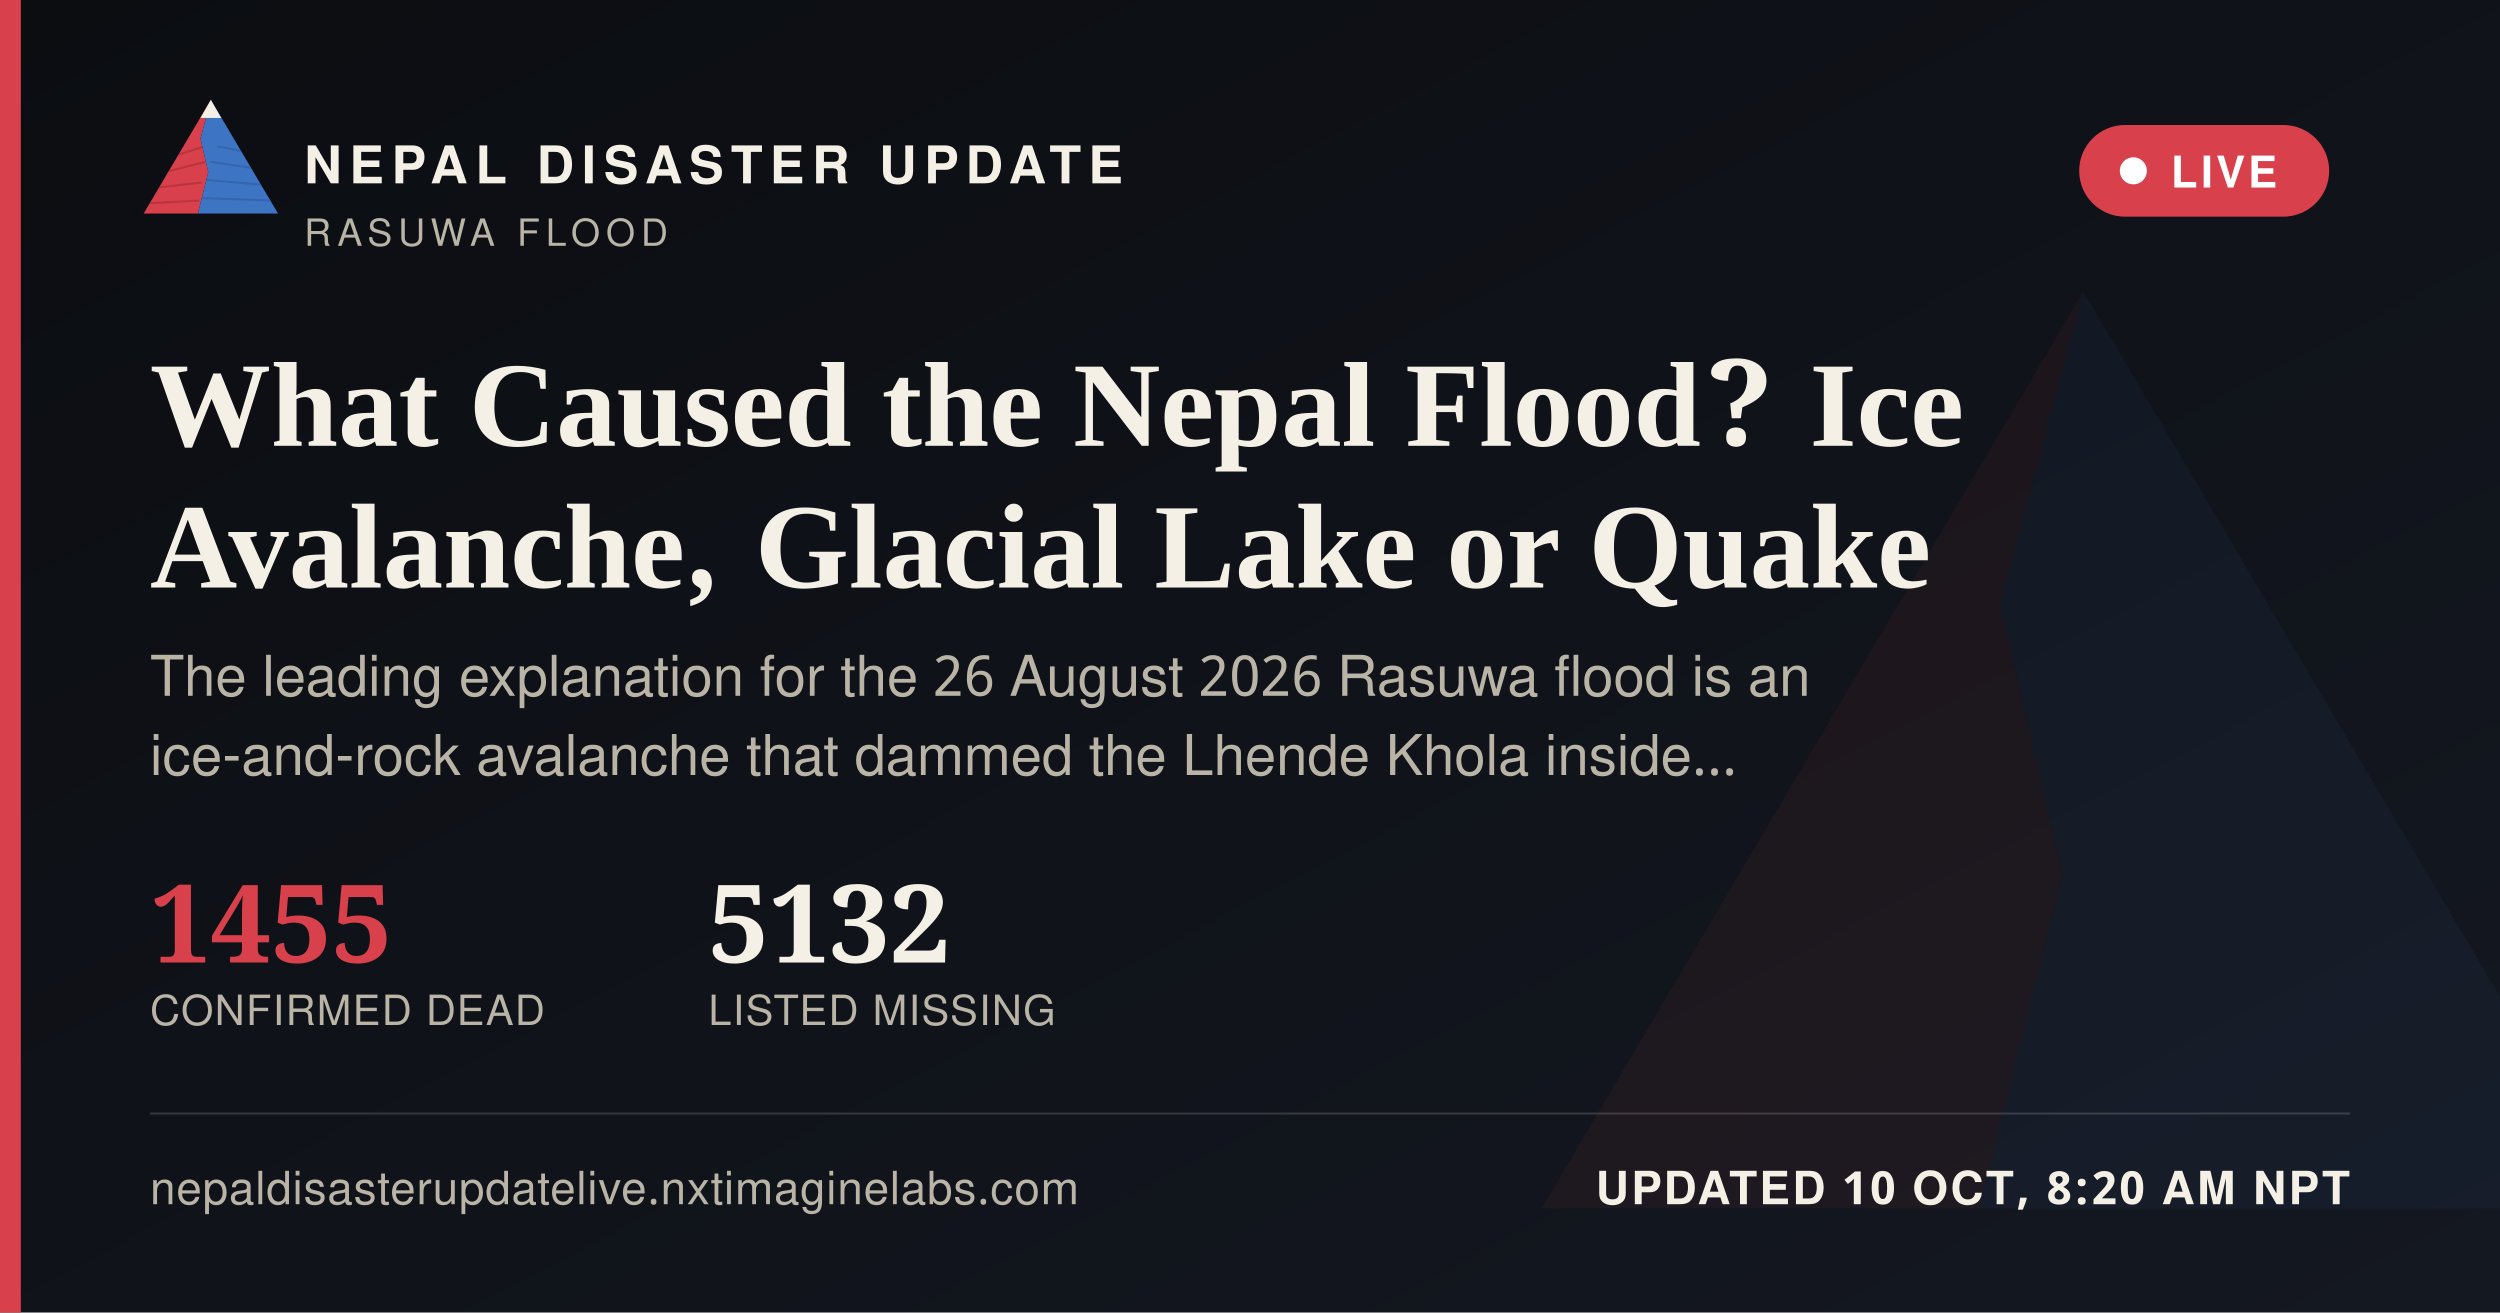
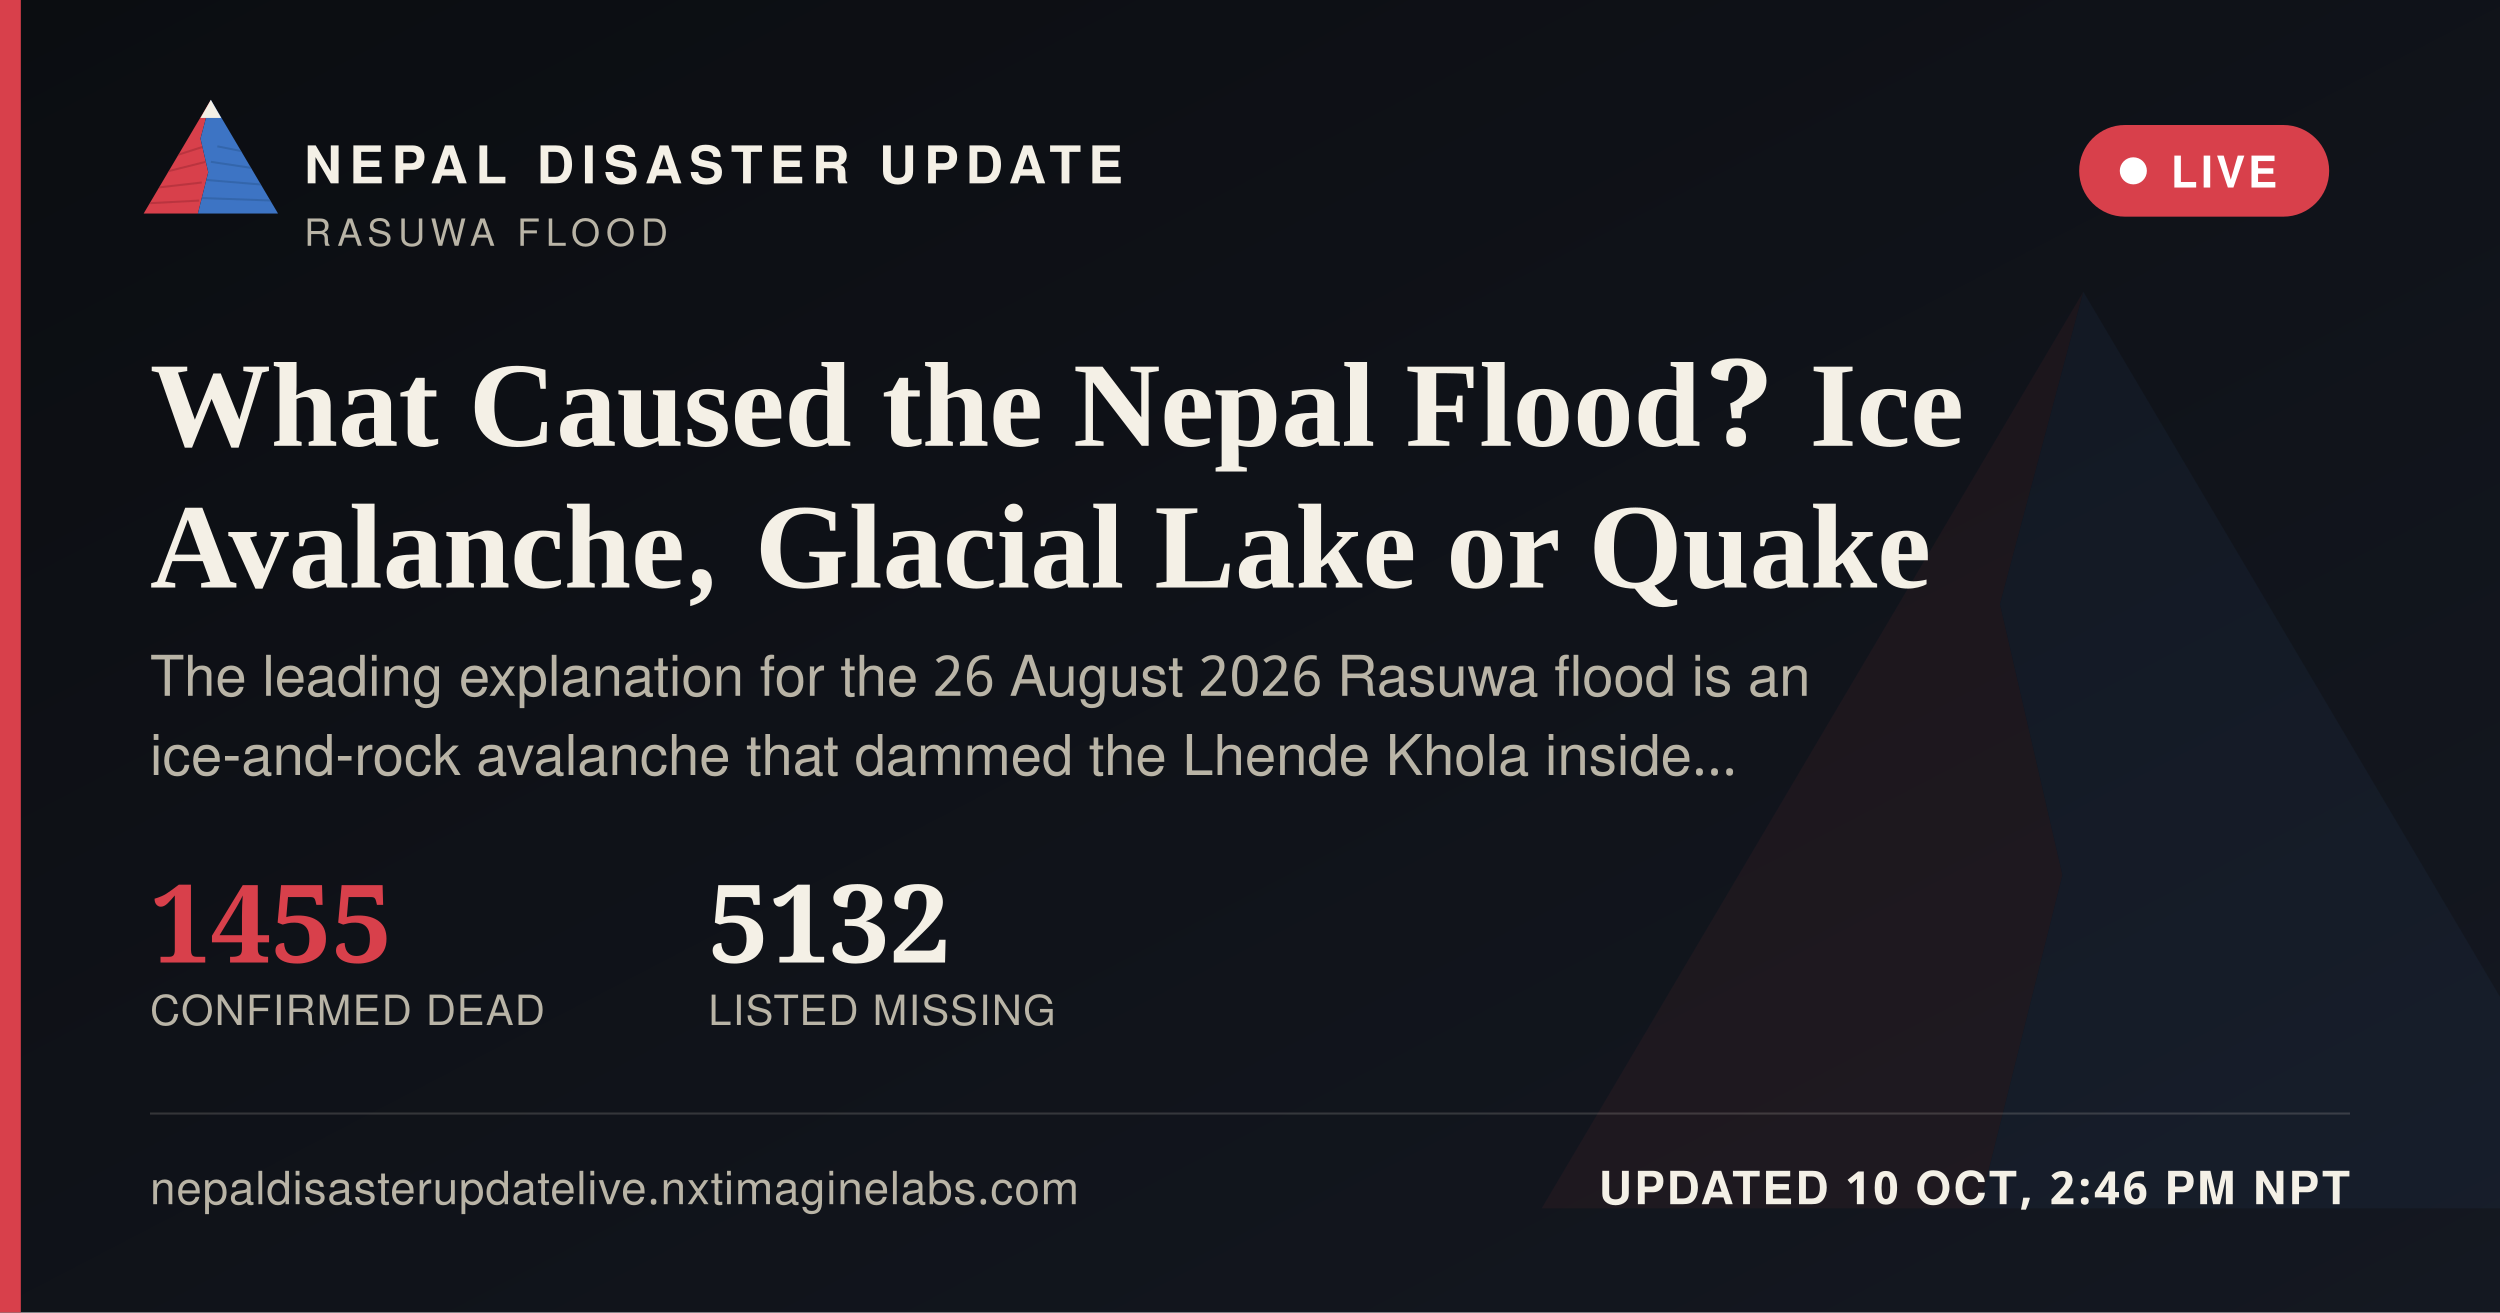
<svg xmlns="http://www.w3.org/2000/svg" width="1200" height="630" viewBox="0 0 1200 630">
  <defs>
    <linearGradient id="ogbg" x1="0" y1="0" x2="1" y2="1">
      <stop offset="0" stop-color="#0B0D11" />
      <stop offset="1" stop-color="#141821" />
    </linearGradient>
  </defs>
  <rect width="1200" height="630" fill="url(#ogbg)" />
  <g transform="translate(700,60) scale(5)" opacity="0.06">
    <polygon points="60,16 52,46 58,72 50,104 8,104" fill="#D8404B" />
    <polygon points="60,16 112,104 50,104 58,72 52,46" fill="#3D74C4" />
  </g>
  <rect x="0" y="0" width="10" height="630" fill="#D8404B" />
  <g transform="translate(64,38) scale(0.62)">
    <g>
      <defs>
        <clipPath id="ogLc">
          <polygon points="60,16 52,46 58,72 50,104 8,104" />
        </clipPath>
        <clipPath id="ogRc">
          <polygon points="60,16 112,104 50,104 58,72 52,46" />
        </clipPath>
      </defs>
      <polygon points="60,16 52,46 58,72 50,104 8,104" fill="#D8404B" />
      <g clip-path="url(#ogLc)" stroke="#A32A34" stroke-width="1.6" fill="none" opacity="0.55">
        <path d="M30,60 L55,52" />
        <path d="M24,72 L56,64" />
        <path d="M18,84 L53,80" />
        <path d="M13,96 L51,94" />
      </g>
      <polygon points="60,16 112,104 50,104 58,72 52,46" fill="#3D74C4" />
      <g clip-path="url(#ogRc)" stroke="#2A5793" stroke-width="1.6" fill="none" opacity="0.5">
        <path d="M65,52 L95,58" />
        <path d="M60,64 L100,70" />
        <path d="M56,78 L104,82" />
        <path d="M52,92 L108,94" />
      </g>
      <polygon points="60,16 52,30 68,30" fill="#F4F0E6" />
    </g>
  </g>
  <text x="146" y="88" font-family="'Public Sans', 'Noto Sans Devanagari', 'Helvetica Neue', Helvetica, Arial, sans-serif" font-size="25" font-weight="800" letter-spacing="3.6" fill="#F4F0E6">NEPAL DISASTER UPDATE</text>
  <text x="146" y="118" font-family="'Public Sans', 'Noto Sans Devanagari', 'Helvetica Neue', Helvetica, Arial, sans-serif" font-size="18" letter-spacing="2.8" fill="#B9B4A6">RASUWA FLOOD</text>
  <g>
    <rect x="998" y="60" width="120" height="44" rx="22" fill="#D8404B" stroke="none" />
    <circle cx="1024" cy="82" r="6.5" fill="#FFFFFF" />
    <text x="1042" y="90" font-family="'Public Sans', 'Noto Sans Devanagari', 'Helvetica Neue', Helvetica, Arial, sans-serif" font-size="21" font-weight="700" letter-spacing="1.6" fill="#FFFFFF">LIVE</text>
  </g>
  <text x="72" y="214" font-family="Newsreader, 'Noto Serif Devanagari', Georgia, 'Times New Roman', serif" font-size="58" font-weight="600" fill="#F4F0E6">What Caused the Nepal Flood? Ice</text>
  <text x="72" y="282" font-family="Newsreader, 'Noto Serif Devanagari', Georgia, 'Times New Roman', serif" font-size="58" font-weight="600" fill="#F4F0E6">Avalanche, Glacial Lake or Quake</text>
  <text x="72" y="334" font-family="'Public Sans', 'Noto Sans Devanagari', 'Helvetica Neue', Helvetica, Arial, sans-serif" font-size="27" fill="#B9B4A6">The leading explanation for the 26 August 2026 Rasuwa flood is an</text>
  <text x="72" y="372" font-family="'Public Sans', 'Noto Sans Devanagari', 'Helvetica Neue', Helvetica, Arial, sans-serif" font-size="27" fill="#B9B4A6">ice-and-rock avalanche that dammed the Lhende Khola inside…</text>
  <g transform="translate(72,462)">
    <text x="0" y="0" font-family="Newsreader, 'Noto Serif Devanagari', Georgia, 'Times New Roman', serif" font-size="52" font-weight="600" fill="#D8404B">1455</text>
    <text x="0" y="30" font-family="'Public Sans', 'Noto Sans Devanagari', 'Helvetica Neue', Helvetica, Arial, sans-serif" font-size="20" letter-spacing="0.6" fill="#B9B4A6">CONFIRMED DEAD</text>
    <text x="268" y="0" font-family="Newsreader, 'Noto Serif Devanagari', Georgia, 'Times New Roman', serif" font-size="52" font-weight="600" fill="#F4F0E6">5132</text>
    <text x="268" y="30" font-family="'Public Sans', 'Noto Sans Devanagari', 'Helvetica Neue', Helvetica, Arial, sans-serif" font-size="20" letter-spacing="0.6" fill="#B9B4A6">LISTED MISSING</text>
  </g>
  <rect x="72" y="534" width="1056" height="1" fill="rgba(244,240,230,0.16)" />
  <text x="72" y="578" font-family="'Public Sans', 'Noto Sans Devanagari', 'Helvetica Neue', Helvetica, Arial, sans-serif" font-size="22" fill="#B9B4A6" letter-spacing="0.4">nepaldisasterupdatelive.nxtimaginelabs.com</text>
-   <text x="1128" y="578" text-anchor="end" font-family="'Public Sans', 'Noto Sans Devanagari', 'Helvetica Neue', Helvetica, Arial, sans-serif" font-size="22" font-weight="700" letter-spacing="1.2" fill="#F4F0E6">UPDATED 10 OCT, 8:20 AM NPT</text>
+   <text x="1128" y="578" text-anchor="end" font-family="'Public Sans', 'Noto Sans Devanagari', 'Helvetica Neue', Helvetica, Arial, sans-serif" font-size="22" font-weight="700" letter-spacing="1.2" fill="#F4F0E6">UPDATED 10 OCT, 2:46 PM NPT</text>
</svg>
